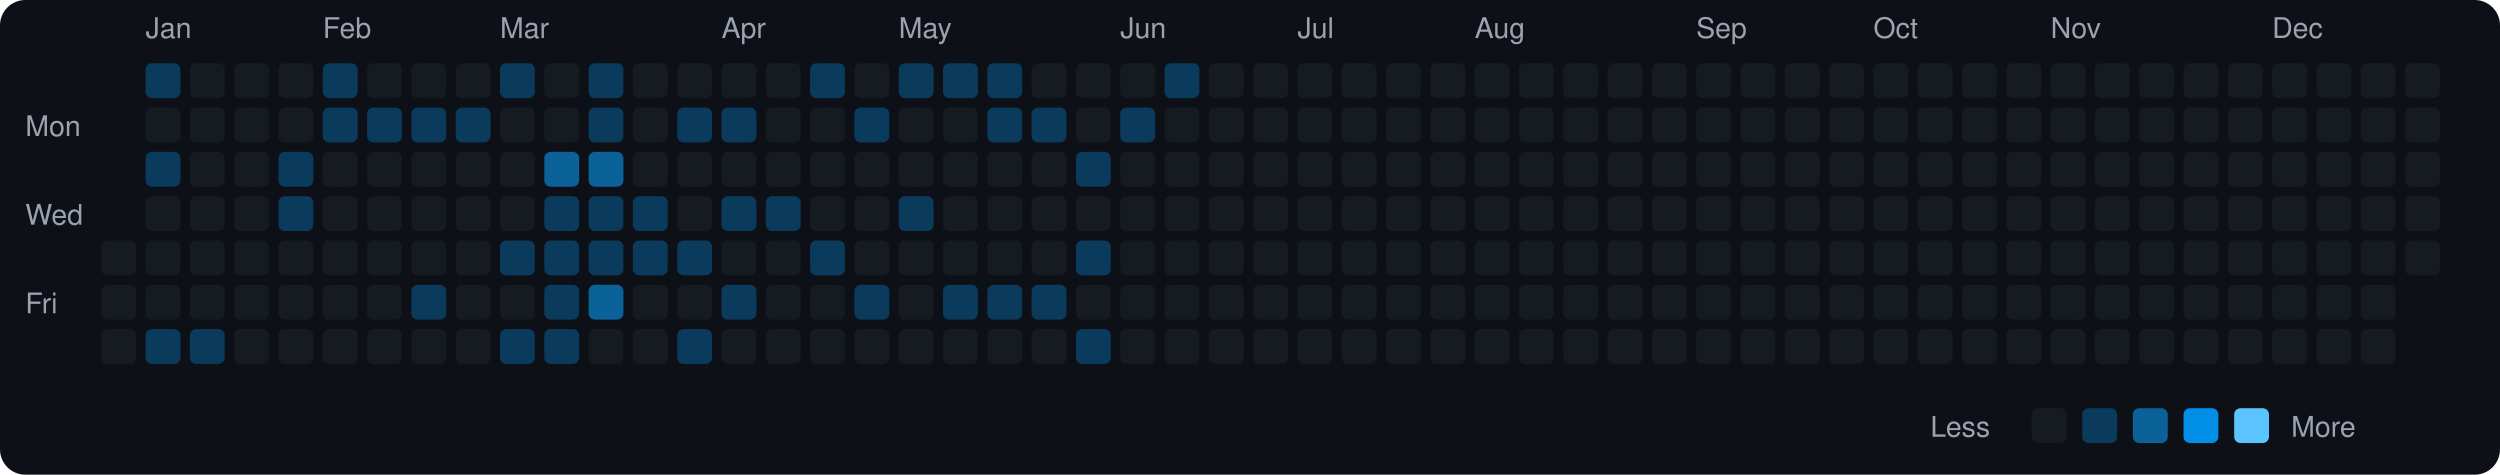
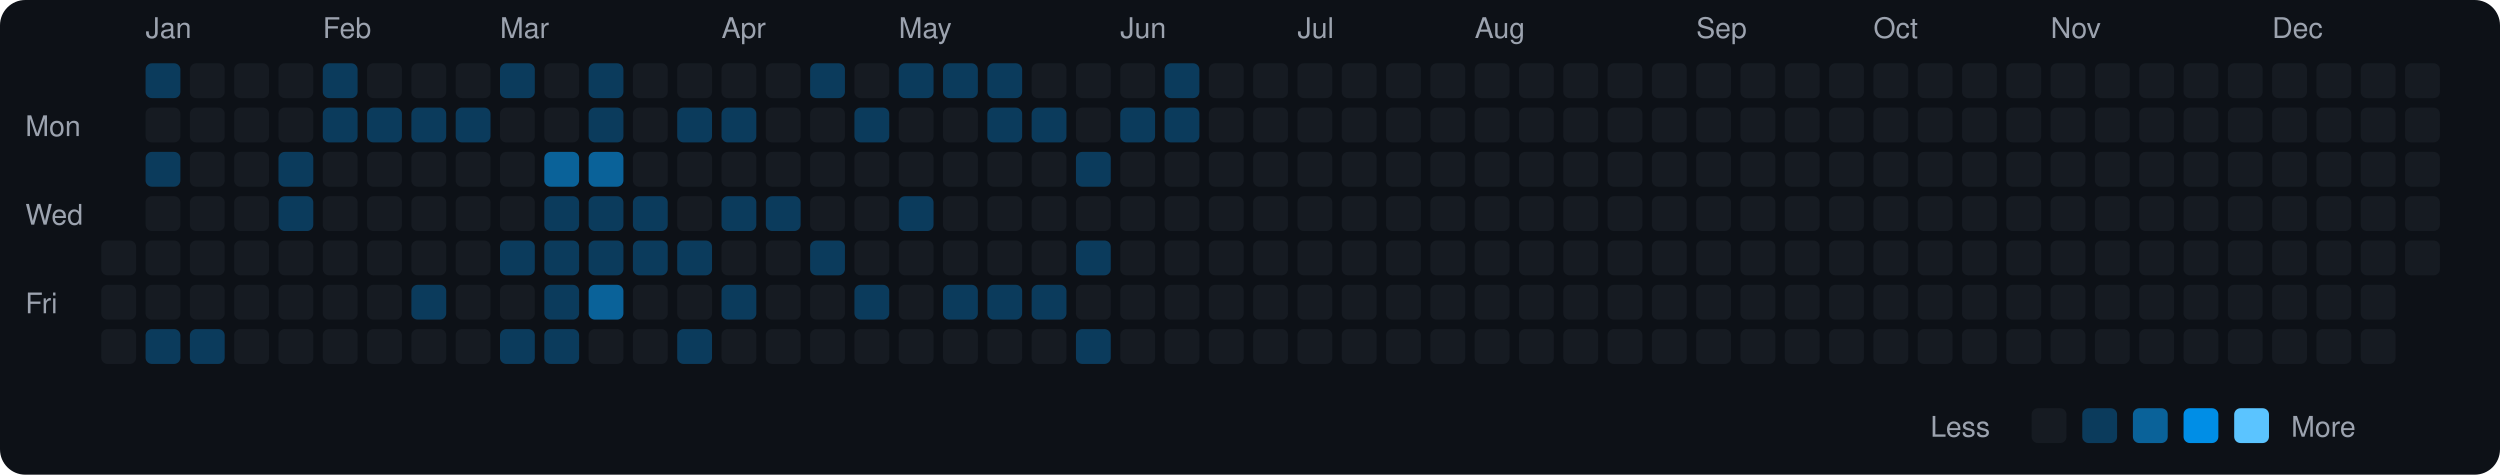
<svg xmlns="http://www.w3.org/2000/svg" viewBox="0 0 790 150" width="790" height="150">
  <rect width="790" height="150" fill="#0d1117" rx="8" ry="8" />
  <text x="8" y="43" fill="#9ca3af" font-size="9" font-family="-apple-system, BlinkMacSystemFont, 'Segoe UI', Helvetica, Arial, sans-serif">Mon</text>
  <text x="8" y="71" fill="#9ca3af" font-size="9" font-family="-apple-system, BlinkMacSystemFont, 'Segoe UI', Helvetica, Arial, sans-serif">Wed</text>
  <text x="8" y="99" fill="#9ca3af" font-size="9" font-family="-apple-system, BlinkMacSystemFont, 'Segoe UI', Helvetica, Arial, sans-serif">Fri</text>
  <rect x="32" y="76" width="11" height="11" rx="2" ry="2" fill="#161b22">
    </rect>
  <rect x="32" y="90" width="11" height="11" rx="2" ry="2" fill="#161b22">
    </rect>
  <rect x="32" y="104" width="11" height="11" rx="2" ry="2" fill="#161b22">
    </rect>
  <text x="46" y="12" fill="#9ca3af" font-size="9" font-family="-apple-system, BlinkMacSystemFont, 'Segoe UI', Helvetica, Arial, sans-serif">Jan</text>
  <rect x="46" y="20" width="11" height="11" rx="2" ry="2" fill="#0b3b5c">
    </rect>
  <rect x="46" y="34" width="11" height="11" rx="2" ry="2" fill="#161b22">
    </rect>
  <rect x="46" y="48" width="11" height="11" rx="2" ry="2" fill="#0b3b5c">
    </rect>
  <rect x="46" y="62" width="11" height="11" rx="2" ry="2" fill="#161b22">
    </rect>
  <rect x="46" y="76" width="11" height="11" rx="2" ry="2" fill="#161b22">
    </rect>
  <rect x="46" y="90" width="11" height="11" rx="2" ry="2" fill="#161b22">
    </rect>
  <rect x="46" y="104" width="11" height="11" rx="2" ry="2" fill="#0b3b5c">
    </rect>
  <rect x="60" y="20" width="11" height="11" rx="2" ry="2" fill="#161b22">
    </rect>
  <rect x="60" y="34" width="11" height="11" rx="2" ry="2" fill="#161b22">
    </rect>
  <rect x="60" y="48" width="11" height="11" rx="2" ry="2" fill="#161b22">
    </rect>
  <rect x="60" y="62" width="11" height="11" rx="2" ry="2" fill="#161b22">
    </rect>
  <rect x="60" y="76" width="11" height="11" rx="2" ry="2" fill="#161b22">
    </rect>
  <rect x="60" y="90" width="11" height="11" rx="2" ry="2" fill="#161b22">
    </rect>
  <rect x="60" y="104" width="11" height="11" rx="2" ry="2" fill="#0b3b5c">
    </rect>
  <rect x="74" y="20" width="11" height="11" rx="2" ry="2" fill="#161b22">
    </rect>
  <rect x="74" y="34" width="11" height="11" rx="2" ry="2" fill="#161b22">
    </rect>
  <rect x="74" y="48" width="11" height="11" rx="2" ry="2" fill="#161b22">
    </rect>
  <rect x="74" y="62" width="11" height="11" rx="2" ry="2" fill="#161b22">
    </rect>
  <rect x="74" y="76" width="11" height="11" rx="2" ry="2" fill="#161b22">
    </rect>
  <rect x="74" y="90" width="11" height="11" rx="2" ry="2" fill="#161b22">
    </rect>
  <rect x="74" y="104" width="11" height="11" rx="2" ry="2" fill="#161b22">
    </rect>
  <rect x="88" y="20" width="11" height="11" rx="2" ry="2" fill="#161b22">
    </rect>
  <rect x="88" y="34" width="11" height="11" rx="2" ry="2" fill="#161b22">
    </rect>
  <rect x="88" y="48" width="11" height="11" rx="2" ry="2" fill="#0b3b5c">
    </rect>
  <rect x="88" y="62" width="11" height="11" rx="2" ry="2" fill="#0b3b5c">
    </rect>
  <rect x="88" y="76" width="11" height="11" rx="2" ry="2" fill="#161b22">
    </rect>
  <rect x="88" y="90" width="11" height="11" rx="2" ry="2" fill="#161b22">
    </rect>
  <rect x="88" y="104" width="11" height="11" rx="2" ry="2" fill="#161b22">
    </rect>
  <text x="102" y="12" fill="#9ca3af" font-size="9" font-family="-apple-system, BlinkMacSystemFont, 'Segoe UI', Helvetica, Arial, sans-serif">Feb</text>
  <rect x="102" y="20" width="11" height="11" rx="2" ry="2" fill="#0b3b5c">
    </rect>
  <rect x="102" y="34" width="11" height="11" rx="2" ry="2" fill="#0b3b5c">
    </rect>
  <rect x="102" y="48" width="11" height="11" rx="2" ry="2" fill="#161b22">
    </rect>
  <rect x="102" y="62" width="11" height="11" rx="2" ry="2" fill="#161b22">
    </rect>
  <rect x="102" y="76" width="11" height="11" rx="2" ry="2" fill="#161b22">
    </rect>
  <rect x="102" y="90" width="11" height="11" rx="2" ry="2" fill="#161b22">
    </rect>
  <rect x="102" y="104" width="11" height="11" rx="2" ry="2" fill="#161b22">
    </rect>
  <rect x="116" y="20" width="11" height="11" rx="2" ry="2" fill="#161b22">
    </rect>
  <rect x="116" y="34" width="11" height="11" rx="2" ry="2" fill="#0b3b5c">
    </rect>
  <rect x="116" y="48" width="11" height="11" rx="2" ry="2" fill="#161b22">
    </rect>
  <rect x="116" y="62" width="11" height="11" rx="2" ry="2" fill="#161b22">
    </rect>
  <rect x="116" y="76" width="11" height="11" rx="2" ry="2" fill="#161b22">
    </rect>
  <rect x="116" y="90" width="11" height="11" rx="2" ry="2" fill="#161b22">
    </rect>
  <rect x="116" y="104" width="11" height="11" rx="2" ry="2" fill="#161b22">
    </rect>
  <rect x="130" y="20" width="11" height="11" rx="2" ry="2" fill="#161b22">
    </rect>
  <rect x="130" y="34" width="11" height="11" rx="2" ry="2" fill="#0b3b5c">
    </rect>
  <rect x="130" y="48" width="11" height="11" rx="2" ry="2" fill="#161b22">
    </rect>
  <rect x="130" y="62" width="11" height="11" rx="2" ry="2" fill="#161b22">
    </rect>
  <rect x="130" y="76" width="11" height="11" rx="2" ry="2" fill="#161b22">
    </rect>
  <rect x="130" y="90" width="11" height="11" rx="2" ry="2" fill="#0b3b5c">
    </rect>
  <rect x="130" y="104" width="11" height="11" rx="2" ry="2" fill="#161b22">
    </rect>
  <rect x="144" y="20" width="11" height="11" rx="2" ry="2" fill="#161b22">
    </rect>
  <rect x="144" y="34" width="11" height="11" rx="2" ry="2" fill="#0b3b5c">
    </rect>
  <rect x="144" y="48" width="11" height="11" rx="2" ry="2" fill="#161b22">
    </rect>
  <rect x="144" y="62" width="11" height="11" rx="2" ry="2" fill="#161b22">
    </rect>
  <rect x="144" y="76" width="11" height="11" rx="2" ry="2" fill="#161b22">
    </rect>
  <rect x="144" y="90" width="11" height="11" rx="2" ry="2" fill="#161b22">
    </rect>
  <rect x="144" y="104" width="11" height="11" rx="2" ry="2" fill="#161b22">
    </rect>
  <text x="158" y="12" fill="#9ca3af" font-size="9" font-family="-apple-system, BlinkMacSystemFont, 'Segoe UI', Helvetica, Arial, sans-serif">Mar</text>
  <rect x="158" y="20" width="11" height="11" rx="2" ry="2" fill="#0b3b5c">
    </rect>
  <rect x="158" y="34" width="11" height="11" rx="2" ry="2" fill="#161b22">
    </rect>
  <rect x="158" y="48" width="11" height="11" rx="2" ry="2" fill="#161b22">
    </rect>
  <rect x="158" y="62" width="11" height="11" rx="2" ry="2" fill="#161b22">
    </rect>
  <rect x="158" y="76" width="11" height="11" rx="2" ry="2" fill="#0b3b5c">
    </rect>
  <rect x="158" y="90" width="11" height="11" rx="2" ry="2" fill="#161b22">
    </rect>
  <rect x="158" y="104" width="11" height="11" rx="2" ry="2" fill="#0b3b5c">
    </rect>
  <rect x="172" y="20" width="11" height="11" rx="2" ry="2" fill="#161b22">
    </rect>
  <rect x="172" y="34" width="11" height="11" rx="2" ry="2" fill="#161b22">
    </rect>
  <rect x="172" y="48" width="11" height="11" rx="2" ry="2" fill="#0a6299">
    </rect>
  <rect x="172" y="62" width="11" height="11" rx="2" ry="2" fill="#0b3b5c">
    </rect>
  <rect x="172" y="76" width="11" height="11" rx="2" ry="2" fill="#0b3b5c">
    </rect>
  <rect x="172" y="90" width="11" height="11" rx="2" ry="2" fill="#0b3b5c">
    </rect>
  <rect x="172" y="104" width="11" height="11" rx="2" ry="2" fill="#0b3b5c">
    </rect>
  <rect x="186" y="20" width="11" height="11" rx="2" ry="2" fill="#0b3b5c">
    </rect>
  <rect x="186" y="34" width="11" height="11" rx="2" ry="2" fill="#0b3b5c">
    </rect>
  <rect x="186" y="48" width="11" height="11" rx="2" ry="2" fill="#0a6299">
    </rect>
  <rect x="186" y="62" width="11" height="11" rx="2" ry="2" fill="#0b3b5c">
    </rect>
  <rect x="186" y="76" width="11" height="11" rx="2" ry="2" fill="#0b3b5c">
    </rect>
  <rect x="186" y="90" width="11" height="11" rx="2" ry="2" fill="#0a6299">
    </rect>
  <rect x="186" y="104" width="11" height="11" rx="2" ry="2" fill="#161b22">
    </rect>
  <rect x="200" y="20" width="11" height="11" rx="2" ry="2" fill="#161b22">
    </rect>
  <rect x="200" y="34" width="11" height="11" rx="2" ry="2" fill="#161b22">
    </rect>
  <rect x="200" y="48" width="11" height="11" rx="2" ry="2" fill="#161b22">
    </rect>
  <rect x="200" y="62" width="11" height="11" rx="2" ry="2" fill="#0b3b5c">
    </rect>
  <rect x="200" y="76" width="11" height="11" rx="2" ry="2" fill="#0b3b5c">
    </rect>
  <rect x="200" y="90" width="11" height="11" rx="2" ry="2" fill="#161b22">
    </rect>
  <rect x="200" y="104" width="11" height="11" rx="2" ry="2" fill="#161b22">
    </rect>
  <rect x="214" y="20" width="11" height="11" rx="2" ry="2" fill="#161b22">
    </rect>
  <rect x="214" y="34" width="11" height="11" rx="2" ry="2" fill="#0b3b5c">
    </rect>
  <rect x="214" y="48" width="11" height="11" rx="2" ry="2" fill="#161b22">
    </rect>
  <rect x="214" y="62" width="11" height="11" rx="2" ry="2" fill="#161b22">
    </rect>
  <rect x="214" y="76" width="11" height="11" rx="2" ry="2" fill="#0b3b5c">
    </rect>
  <rect x="214" y="90" width="11" height="11" rx="2" ry="2" fill="#161b22">
    </rect>
  <rect x="214" y="104" width="11" height="11" rx="2" ry="2" fill="#0b3b5c">
    </rect>
  <text x="228" y="12" fill="#9ca3af" font-size="9" font-family="-apple-system, BlinkMacSystemFont, 'Segoe UI', Helvetica, Arial, sans-serif">Apr</text>
  <rect x="228" y="20" width="11" height="11" rx="2" ry="2" fill="#161b22">
    </rect>
  <rect x="228" y="34" width="11" height="11" rx="2" ry="2" fill="#0b3b5c">
    </rect>
  <rect x="228" y="48" width="11" height="11" rx="2" ry="2" fill="#161b22">
    </rect>
  <rect x="228" y="62" width="11" height="11" rx="2" ry="2" fill="#0b3b5c">
    </rect>
  <rect x="228" y="76" width="11" height="11" rx="2" ry="2" fill="#161b22">
    </rect>
  <rect x="228" y="90" width="11" height="11" rx="2" ry="2" fill="#0b3b5c">
    </rect>
  <rect x="228" y="104" width="11" height="11" rx="2" ry="2" fill="#161b22">
    </rect>
  <rect x="242" y="20" width="11" height="11" rx="2" ry="2" fill="#161b22">
    </rect>
  <rect x="242" y="34" width="11" height="11" rx="2" ry="2" fill="#161b22">
    </rect>
  <rect x="242" y="48" width="11" height="11" rx="2" ry="2" fill="#161b22">
    </rect>
  <rect x="242" y="62" width="11" height="11" rx="2" ry="2" fill="#0b3b5c">
    </rect>
  <rect x="242" y="76" width="11" height="11" rx="2" ry="2" fill="#161b22">
    </rect>
  <rect x="242" y="90" width="11" height="11" rx="2" ry="2" fill="#161b22">
    </rect>
  <rect x="242" y="104" width="11" height="11" rx="2" ry="2" fill="#161b22">
    </rect>
  <rect x="256" y="20" width="11" height="11" rx="2" ry="2" fill="#0b3b5c">
    </rect>
  <rect x="256" y="34" width="11" height="11" rx="2" ry="2" fill="#161b22">
    </rect>
  <rect x="256" y="48" width="11" height="11" rx="2" ry="2" fill="#161b22">
    </rect>
  <rect x="256" y="62" width="11" height="11" rx="2" ry="2" fill="#161b22">
    </rect>
  <rect x="256" y="76" width="11" height="11" rx="2" ry="2" fill="#0b3b5c">
    </rect>
  <rect x="256" y="90" width="11" height="11" rx="2" ry="2" fill="#161b22">
    </rect>
  <rect x="256" y="104" width="11" height="11" rx="2" ry="2" fill="#161b22">
    </rect>
  <rect x="270" y="20" width="11" height="11" rx="2" ry="2" fill="#161b22">
    </rect>
  <rect x="270" y="34" width="11" height="11" rx="2" ry="2" fill="#0b3b5c">
    </rect>
  <rect x="270" y="48" width="11" height="11" rx="2" ry="2" fill="#161b22">
    </rect>
  <rect x="270" y="62" width="11" height="11" rx="2" ry="2" fill="#161b22">
    </rect>
  <rect x="270" y="76" width="11" height="11" rx="2" ry="2" fill="#161b22">
    </rect>
  <rect x="270" y="90" width="11" height="11" rx="2" ry="2" fill="#0b3b5c">
    </rect>
  <rect x="270" y="104" width="11" height="11" rx="2" ry="2" fill="#161b22">
    </rect>
  <text x="284" y="12" fill="#9ca3af" font-size="9" font-family="-apple-system, BlinkMacSystemFont, 'Segoe UI', Helvetica, Arial, sans-serif">May</text>
  <rect x="284" y="20" width="11" height="11" rx="2" ry="2" fill="#0b3b5c">
    </rect>
  <rect x="284" y="34" width="11" height="11" rx="2" ry="2" fill="#161b22">
    </rect>
  <rect x="284" y="48" width="11" height="11" rx="2" ry="2" fill="#161b22">
    </rect>
  <rect x="284" y="62" width="11" height="11" rx="2" ry="2" fill="#0b3b5c">
    </rect>
  <rect x="284" y="76" width="11" height="11" rx="2" ry="2" fill="#161b22">
    </rect>
  <rect x="284" y="90" width="11" height="11" rx="2" ry="2" fill="#161b22">
    </rect>
  <rect x="284" y="104" width="11" height="11" rx="2" ry="2" fill="#161b22">
    </rect>
  <rect x="298" y="20" width="11" height="11" rx="2" ry="2" fill="#0b3b5c">
    </rect>
  <rect x="298" y="34" width="11" height="11" rx="2" ry="2" fill="#161b22">
    </rect>
  <rect x="298" y="48" width="11" height="11" rx="2" ry="2" fill="#161b22">
    </rect>
  <rect x="298" y="62" width="11" height="11" rx="2" ry="2" fill="#161b22">
    </rect>
  <rect x="298" y="76" width="11" height="11" rx="2" ry="2" fill="#161b22">
    </rect>
  <rect x="298" y="90" width="11" height="11" rx="2" ry="2" fill="#0b3b5c">
    </rect>
  <rect x="298" y="104" width="11" height="11" rx="2" ry="2" fill="#161b22">
    </rect>
  <rect x="312" y="20" width="11" height="11" rx="2" ry="2" fill="#0b3b5c">
    </rect>
  <rect x="312" y="34" width="11" height="11" rx="2" ry="2" fill="#0b3b5c">
    </rect>
  <rect x="312" y="48" width="11" height="11" rx="2" ry="2" fill="#161b22">
    </rect>
  <rect x="312" y="62" width="11" height="11" rx="2" ry="2" fill="#161b22">
    </rect>
  <rect x="312" y="76" width="11" height="11" rx="2" ry="2" fill="#161b22">
    </rect>
  <rect x="312" y="90" width="11" height="11" rx="2" ry="2" fill="#0b3b5c">
    </rect>
  <rect x="312" y="104" width="11" height="11" rx="2" ry="2" fill="#161b22">
    </rect>
  <rect x="326" y="20" width="11" height="11" rx="2" ry="2" fill="#161b22">
    </rect>
  <rect x="326" y="34" width="11" height="11" rx="2" ry="2" fill="#0b3b5c">
    </rect>
  <rect x="326" y="48" width="11" height="11" rx="2" ry="2" fill="#161b22">
    </rect>
  <rect x="326" y="62" width="11" height="11" rx="2" ry="2" fill="#161b22">
    </rect>
  <rect x="326" y="76" width="11" height="11" rx="2" ry="2" fill="#161b22">
    </rect>
  <rect x="326" y="90" width="11" height="11" rx="2" ry="2" fill="#0b3b5c">
    </rect>
  <rect x="326" y="104" width="11" height="11" rx="2" ry="2" fill="#161b22">
    </rect>
  <rect x="340" y="20" width="11" height="11" rx="2" ry="2" fill="#161b22">
    </rect>
  <rect x="340" y="34" width="11" height="11" rx="2" ry="2" fill="#161b22">
    </rect>
  <rect x="340" y="48" width="11" height="11" rx="2" ry="2" fill="#0b3b5c">
    </rect>
  <rect x="340" y="62" width="11" height="11" rx="2" ry="2" fill="#161b22">
    </rect>
  <rect x="340" y="76" width="11" height="11" rx="2" ry="2" fill="#0b3b5c">
    </rect>
  <rect x="340" y="90" width="11" height="11" rx="2" ry="2" fill="#161b22">
    </rect>
  <rect x="340" y="104" width="11" height="11" rx="2" ry="2" fill="#0b3b5c">
    </rect>
  <text x="354" y="12" fill="#9ca3af" font-size="9" font-family="-apple-system, BlinkMacSystemFont, 'Segoe UI', Helvetica, Arial, sans-serif">Jun</text>
  <rect x="354" y="20" width="11" height="11" rx="2" ry="2" fill="#161b22">
    </rect>
  <rect x="354" y="34" width="11" height="11" rx="2" ry="2" fill="#0b3b5c">
    </rect>
  <rect x="354" y="48" width="11" height="11" rx="2" ry="2" fill="#161b22">
    </rect>
  <rect x="354" y="62" width="11" height="11" rx="2" ry="2" fill="#161b22">
    </rect>
  <rect x="354" y="76" width="11" height="11" rx="2" ry="2" fill="#161b22">
    </rect>
  <rect x="354" y="90" width="11" height="11" rx="2" ry="2" fill="#161b22">
    </rect>
  <rect x="354" y="104" width="11" height="11" rx="2" ry="2" fill="#161b22">
    </rect>
  <rect x="368" y="20" width="11" height="11" rx="2" ry="2" fill="#0b3b5c">
    </rect>
-   <rect x="368" y="34" width="11" height="11" rx="2" ry="2" fill="#161b22">
+   <rect x="368" y="34" width="11" height="11" rx="2" ry="2" fill="#0b3b5c">
    </rect>
  <rect x="368" y="48" width="11" height="11" rx="2" ry="2" fill="#161b22">
    </rect>
  <rect x="368" y="62" width="11" height="11" rx="2" ry="2" fill="#161b22">
    </rect>
  <rect x="368" y="76" width="11" height="11" rx="2" ry="2" fill="#161b22">
    </rect>
  <rect x="368" y="90" width="11" height="11" rx="2" ry="2" fill="#161b22">
    </rect>
  <rect x="368" y="104" width="11" height="11" rx="2" ry="2" fill="#161b22">
    </rect>
  <rect x="382" y="20" width="11" height="11" rx="2" ry="2" fill="#161b22">
    </rect>
  <rect x="382" y="34" width="11" height="11" rx="2" ry="2" fill="#161b22">
    </rect>
  <rect x="382" y="48" width="11" height="11" rx="2" ry="2" fill="#161b22">
    </rect>
  <rect x="382" y="62" width="11" height="11" rx="2" ry="2" fill="#161b22">
    </rect>
  <rect x="382" y="76" width="11" height="11" rx="2" ry="2" fill="#161b22">
    </rect>
  <rect x="382" y="90" width="11" height="11" rx="2" ry="2" fill="#161b22">
    </rect>
  <rect x="382" y="104" width="11" height="11" rx="2" ry="2" fill="#161b22">
    </rect>
  <rect x="396" y="20" width="11" height="11" rx="2" ry="2" fill="#161b22">
    </rect>
  <rect x="396" y="34" width="11" height="11" rx="2" ry="2" fill="#161b22">
    </rect>
  <rect x="396" y="48" width="11" height="11" rx="2" ry="2" fill="#161b22">
    </rect>
  <rect x="396" y="62" width="11" height="11" rx="2" ry="2" fill="#161b22">
    </rect>
  <rect x="396" y="76" width="11" height="11" rx="2" ry="2" fill="#161b22">
    </rect>
  <rect x="396" y="90" width="11" height="11" rx="2" ry="2" fill="#161b22">
    </rect>
  <rect x="396" y="104" width="11" height="11" rx="2" ry="2" fill="#161b22">
    </rect>
  <text x="410" y="12" fill="#9ca3af" font-size="9" font-family="-apple-system, BlinkMacSystemFont, 'Segoe UI', Helvetica, Arial, sans-serif">Jul</text>
  <rect x="410" y="20" width="11" height="11" rx="2" ry="2" fill="#161b22">
    </rect>
  <rect x="410" y="34" width="11" height="11" rx="2" ry="2" fill="#161b22">
    </rect>
  <rect x="410" y="48" width="11" height="11" rx="2" ry="2" fill="#161b22">
    </rect>
  <rect x="410" y="62" width="11" height="11" rx="2" ry="2" fill="#161b22">
    </rect>
  <rect x="410" y="76" width="11" height="11" rx="2" ry="2" fill="#161b22">
    </rect>
  <rect x="410" y="90" width="11" height="11" rx="2" ry="2" fill="#161b22">
    </rect>
  <rect x="410" y="104" width="11" height="11" rx="2" ry="2" fill="#161b22">
    </rect>
  <rect x="424" y="20" width="11" height="11" rx="2" ry="2" fill="#161b22">
    </rect>
  <rect x="424" y="34" width="11" height="11" rx="2" ry="2" fill="#161b22">
    </rect>
  <rect x="424" y="48" width="11" height="11" rx="2" ry="2" fill="#161b22">
    </rect>
  <rect x="424" y="62" width="11" height="11" rx="2" ry="2" fill="#161b22">
    </rect>
  <rect x="424" y="76" width="11" height="11" rx="2" ry="2" fill="#161b22">
    </rect>
  <rect x="424" y="90" width="11" height="11" rx="2" ry="2" fill="#161b22">
    </rect>
  <rect x="424" y="104" width="11" height="11" rx="2" ry="2" fill="#161b22">
    </rect>
  <rect x="438" y="20" width="11" height="11" rx="2" ry="2" fill="#161b22">
    </rect>
  <rect x="438" y="34" width="11" height="11" rx="2" ry="2" fill="#161b22">
    </rect>
  <rect x="438" y="48" width="11" height="11" rx="2" ry="2" fill="#161b22">
    </rect>
  <rect x="438" y="62" width="11" height="11" rx="2" ry="2" fill="#161b22">
    </rect>
  <rect x="438" y="76" width="11" height="11" rx="2" ry="2" fill="#161b22">
    </rect>
  <rect x="438" y="90" width="11" height="11" rx="2" ry="2" fill="#161b22">
    </rect>
  <rect x="438" y="104" width="11" height="11" rx="2" ry="2" fill="#161b22">
    </rect>
  <rect x="452" y="20" width="11" height="11" rx="2" ry="2" fill="#161b22">
    </rect>
  <rect x="452" y="34" width="11" height="11" rx="2" ry="2" fill="#161b22">
    </rect>
  <rect x="452" y="48" width="11" height="11" rx="2" ry="2" fill="#161b22">
    </rect>
  <rect x="452" y="62" width="11" height="11" rx="2" ry="2" fill="#161b22">
    </rect>
  <rect x="452" y="76" width="11" height="11" rx="2" ry="2" fill="#161b22">
    </rect>
  <rect x="452" y="90" width="11" height="11" rx="2" ry="2" fill="#161b22">
    </rect>
  <rect x="452" y="104" width="11" height="11" rx="2" ry="2" fill="#161b22">
    </rect>
  <text x="466" y="12" fill="#9ca3af" font-size="9" font-family="-apple-system, BlinkMacSystemFont, 'Segoe UI', Helvetica, Arial, sans-serif">Aug</text>
  <rect x="466" y="20" width="11" height="11" rx="2" ry="2" fill="#161b22">
    </rect>
  <rect x="466" y="34" width="11" height="11" rx="2" ry="2" fill="#161b22">
    </rect>
  <rect x="466" y="48" width="11" height="11" rx="2" ry="2" fill="#161b22">
    </rect>
  <rect x="466" y="62" width="11" height="11" rx="2" ry="2" fill="#161b22">
    </rect>
  <rect x="466" y="76" width="11" height="11" rx="2" ry="2" fill="#161b22">
    </rect>
  <rect x="466" y="90" width="11" height="11" rx="2" ry="2" fill="#161b22">
    </rect>
  <rect x="466" y="104" width="11" height="11" rx="2" ry="2" fill="#161b22">
    </rect>
  <rect x="480" y="20" width="11" height="11" rx="2" ry="2" fill="#161b22">
    </rect>
  <rect x="480" y="34" width="11" height="11" rx="2" ry="2" fill="#161b22">
    </rect>
  <rect x="480" y="48" width="11" height="11" rx="2" ry="2" fill="#161b22">
    </rect>
  <rect x="480" y="62" width="11" height="11" rx="2" ry="2" fill="#161b22">
    </rect>
  <rect x="480" y="76" width="11" height="11" rx="2" ry="2" fill="#161b22">
    </rect>
  <rect x="480" y="90" width="11" height="11" rx="2" ry="2" fill="#161b22">
    </rect>
  <rect x="480" y="104" width="11" height="11" rx="2" ry="2" fill="#161b22">
    </rect>
  <rect x="494" y="20" width="11" height="11" rx="2" ry="2" fill="#161b22">
    </rect>
  <rect x="494" y="34" width="11" height="11" rx="2" ry="2" fill="#161b22">
    </rect>
  <rect x="494" y="48" width="11" height="11" rx="2" ry="2" fill="#161b22">
    </rect>
  <rect x="494" y="62" width="11" height="11" rx="2" ry="2" fill="#161b22">
    </rect>
  <rect x="494" y="76" width="11" height="11" rx="2" ry="2" fill="#161b22">
    </rect>
  <rect x="494" y="90" width="11" height="11" rx="2" ry="2" fill="#161b22">
    </rect>
  <rect x="494" y="104" width="11" height="11" rx="2" ry="2" fill="#161b22">
    </rect>
  <rect x="508" y="20" width="11" height="11" rx="2" ry="2" fill="#161b22">
    </rect>
  <rect x="508" y="34" width="11" height="11" rx="2" ry="2" fill="#161b22">
    </rect>
  <rect x="508" y="48" width="11" height="11" rx="2" ry="2" fill="#161b22">
    </rect>
  <rect x="508" y="62" width="11" height="11" rx="2" ry="2" fill="#161b22">
    </rect>
  <rect x="508" y="76" width="11" height="11" rx="2" ry="2" fill="#161b22">
    </rect>
  <rect x="508" y="90" width="11" height="11" rx="2" ry="2" fill="#161b22">
    </rect>
  <rect x="508" y="104" width="11" height="11" rx="2" ry="2" fill="#161b22">
    </rect>
  <rect x="522" y="20" width="11" height="11" rx="2" ry="2" fill="#161b22">
    </rect>
  <rect x="522" y="34" width="11" height="11" rx="2" ry="2" fill="#161b22">
    </rect>
  <rect x="522" y="48" width="11" height="11" rx="2" ry="2" fill="#161b22">
    </rect>
  <rect x="522" y="62" width="11" height="11" rx="2" ry="2" fill="#161b22">
    </rect>
  <rect x="522" y="76" width="11" height="11" rx="2" ry="2" fill="#161b22">
    </rect>
  <rect x="522" y="90" width="11" height="11" rx="2" ry="2" fill="#161b22">
    </rect>
  <rect x="522" y="104" width="11" height="11" rx="2" ry="2" fill="#161b22">
    </rect>
  <text x="536" y="12" fill="#9ca3af" font-size="9" font-family="-apple-system, BlinkMacSystemFont, 'Segoe UI', Helvetica, Arial, sans-serif">Sep</text>
  <rect x="536" y="20" width="11" height="11" rx="2" ry="2" fill="#161b22">
    </rect>
  <rect x="536" y="34" width="11" height="11" rx="2" ry="2" fill="#161b22">
    </rect>
  <rect x="536" y="48" width="11" height="11" rx="2" ry="2" fill="#161b22">
    </rect>
  <rect x="536" y="62" width="11" height="11" rx="2" ry="2" fill="#161b22">
    </rect>
  <rect x="536" y="76" width="11" height="11" rx="2" ry="2" fill="#161b22">
    </rect>
  <rect x="536" y="90" width="11" height="11" rx="2" ry="2" fill="#161b22">
    </rect>
  <rect x="536" y="104" width="11" height="11" rx="2" ry="2" fill="#161b22">
    </rect>
  <rect x="550" y="20" width="11" height="11" rx="2" ry="2" fill="#161b22">
    </rect>
  <rect x="550" y="34" width="11" height="11" rx="2" ry="2" fill="#161b22">
    </rect>
  <rect x="550" y="48" width="11" height="11" rx="2" ry="2" fill="#161b22">
    </rect>
  <rect x="550" y="62" width="11" height="11" rx="2" ry="2" fill="#161b22">
    </rect>
  <rect x="550" y="76" width="11" height="11" rx="2" ry="2" fill="#161b22">
    </rect>
  <rect x="550" y="90" width="11" height="11" rx="2" ry="2" fill="#161b22">
    </rect>
  <rect x="550" y="104" width="11" height="11" rx="2" ry="2" fill="#161b22">
    </rect>
  <rect x="564" y="20" width="11" height="11" rx="2" ry="2" fill="#161b22">
    </rect>
  <rect x="564" y="34" width="11" height="11" rx="2" ry="2" fill="#161b22">
    </rect>
  <rect x="564" y="48" width="11" height="11" rx="2" ry="2" fill="#161b22">
    </rect>
  <rect x="564" y="62" width="11" height="11" rx="2" ry="2" fill="#161b22">
    </rect>
  <rect x="564" y="76" width="11" height="11" rx="2" ry="2" fill="#161b22">
    </rect>
  <rect x="564" y="90" width="11" height="11" rx="2" ry="2" fill="#161b22">
    </rect>
  <rect x="564" y="104" width="11" height="11" rx="2" ry="2" fill="#161b22">
    </rect>
  <rect x="578" y="20" width="11" height="11" rx="2" ry="2" fill="#161b22">
    </rect>
  <rect x="578" y="34" width="11" height="11" rx="2" ry="2" fill="#161b22">
    </rect>
  <rect x="578" y="48" width="11" height="11" rx="2" ry="2" fill="#161b22">
    </rect>
  <rect x="578" y="62" width="11" height="11" rx="2" ry="2" fill="#161b22">
    </rect>
  <rect x="578" y="76" width="11" height="11" rx="2" ry="2" fill="#161b22">
    </rect>
  <rect x="578" y="90" width="11" height="11" rx="2" ry="2" fill="#161b22">
    </rect>
  <rect x="578" y="104" width="11" height="11" rx="2" ry="2" fill="#161b22">
    </rect>
  <text x="592" y="12" fill="#9ca3af" font-size="9" font-family="-apple-system, BlinkMacSystemFont, 'Segoe UI', Helvetica, Arial, sans-serif">Oct</text>
  <rect x="592" y="20" width="11" height="11" rx="2" ry="2" fill="#161b22">
    </rect>
  <rect x="592" y="34" width="11" height="11" rx="2" ry="2" fill="#161b22">
    </rect>
  <rect x="592" y="48" width="11" height="11" rx="2" ry="2" fill="#161b22">
    </rect>
  <rect x="592" y="62" width="11" height="11" rx="2" ry="2" fill="#161b22">
    </rect>
  <rect x="592" y="76" width="11" height="11" rx="2" ry="2" fill="#161b22">
    </rect>
  <rect x="592" y="90" width="11" height="11" rx="2" ry="2" fill="#161b22">
    </rect>
  <rect x="592" y="104" width="11" height="11" rx="2" ry="2" fill="#161b22">
    </rect>
  <rect x="606" y="20" width="11" height="11" rx="2" ry="2" fill="#161b22">
    </rect>
  <rect x="606" y="34" width="11" height="11" rx="2" ry="2" fill="#161b22">
    </rect>
  <rect x="606" y="48" width="11" height="11" rx="2" ry="2" fill="#161b22">
    </rect>
  <rect x="606" y="62" width="11" height="11" rx="2" ry="2" fill="#161b22">
    </rect>
  <rect x="606" y="76" width="11" height="11" rx="2" ry="2" fill="#161b22">
    </rect>
  <rect x="606" y="90" width="11" height="11" rx="2" ry="2" fill="#161b22">
    </rect>
  <rect x="606" y="104" width="11" height="11" rx="2" ry="2" fill="#161b22">
    </rect>
  <rect x="620" y="20" width="11" height="11" rx="2" ry="2" fill="#161b22">
    </rect>
  <rect x="620" y="34" width="11" height="11" rx="2" ry="2" fill="#161b22">
    </rect>
  <rect x="620" y="48" width="11" height="11" rx="2" ry="2" fill="#161b22">
    </rect>
  <rect x="620" y="62" width="11" height="11" rx="2" ry="2" fill="#161b22">
    </rect>
  <rect x="620" y="76" width="11" height="11" rx="2" ry="2" fill="#161b22">
    </rect>
  <rect x="620" y="90" width="11" height="11" rx="2" ry="2" fill="#161b22">
    </rect>
  <rect x="620" y="104" width="11" height="11" rx="2" ry="2" fill="#161b22">
    </rect>
  <rect x="634" y="20" width="11" height="11" rx="2" ry="2" fill="#161b22">
    </rect>
  <rect x="634" y="34" width="11" height="11" rx="2" ry="2" fill="#161b22">
    </rect>
  <rect x="634" y="48" width="11" height="11" rx="2" ry="2" fill="#161b22">
    </rect>
  <rect x="634" y="62" width="11" height="11" rx="2" ry="2" fill="#161b22">
    </rect>
  <rect x="634" y="76" width="11" height="11" rx="2" ry="2" fill="#161b22">
    </rect>
  <rect x="634" y="90" width="11" height="11" rx="2" ry="2" fill="#161b22">
    </rect>
  <rect x="634" y="104" width="11" height="11" rx="2" ry="2" fill="#161b22">
    </rect>
  <text x="648" y="12" fill="#9ca3af" font-size="9" font-family="-apple-system, BlinkMacSystemFont, 'Segoe UI', Helvetica, Arial, sans-serif">Nov</text>
  <rect x="648" y="20" width="11" height="11" rx="2" ry="2" fill="#161b22">
    </rect>
  <rect x="648" y="34" width="11" height="11" rx="2" ry="2" fill="#161b22">
    </rect>
  <rect x="648" y="48" width="11" height="11" rx="2" ry="2" fill="#161b22">
    </rect>
  <rect x="648" y="62" width="11" height="11" rx="2" ry="2" fill="#161b22">
    </rect>
  <rect x="648" y="76" width="11" height="11" rx="2" ry="2" fill="#161b22">
    </rect>
  <rect x="648" y="90" width="11" height="11" rx="2" ry="2" fill="#161b22">
    </rect>
  <rect x="648" y="104" width="11" height="11" rx="2" ry="2" fill="#161b22">
    </rect>
  <rect x="662" y="20" width="11" height="11" rx="2" ry="2" fill="#161b22">
    </rect>
  <rect x="662" y="34" width="11" height="11" rx="2" ry="2" fill="#161b22">
    </rect>
  <rect x="662" y="48" width="11" height="11" rx="2" ry="2" fill="#161b22">
    </rect>
  <rect x="662" y="62" width="11" height="11" rx="2" ry="2" fill="#161b22">
    </rect>
  <rect x="662" y="76" width="11" height="11" rx="2" ry="2" fill="#161b22">
    </rect>
  <rect x="662" y="90" width="11" height="11" rx="2" ry="2" fill="#161b22">
    </rect>
  <rect x="662" y="104" width="11" height="11" rx="2" ry="2" fill="#161b22">
    </rect>
  <rect x="676" y="20" width="11" height="11" rx="2" ry="2" fill="#161b22">
    </rect>
  <rect x="676" y="34" width="11" height="11" rx="2" ry="2" fill="#161b22">
    </rect>
  <rect x="676" y="48" width="11" height="11" rx="2" ry="2" fill="#161b22">
    </rect>
  <rect x="676" y="62" width="11" height="11" rx="2" ry="2" fill="#161b22">
    </rect>
  <rect x="676" y="76" width="11" height="11" rx="2" ry="2" fill="#161b22">
    </rect>
  <rect x="676" y="90" width="11" height="11" rx="2" ry="2" fill="#161b22">
    </rect>
  <rect x="676" y="104" width="11" height="11" rx="2" ry="2" fill="#161b22">
    </rect>
  <rect x="690" y="20" width="11" height="11" rx="2" ry="2" fill="#161b22">
    </rect>
  <rect x="690" y="34" width="11" height="11" rx="2" ry="2" fill="#161b22">
    </rect>
  <rect x="690" y="48" width="11" height="11" rx="2" ry="2" fill="#161b22">
    </rect>
  <rect x="690" y="62" width="11" height="11" rx="2" ry="2" fill="#161b22">
    </rect>
  <rect x="690" y="76" width="11" height="11" rx="2" ry="2" fill="#161b22">
    </rect>
  <rect x="690" y="90" width="11" height="11" rx="2" ry="2" fill="#161b22">
    </rect>
  <rect x="690" y="104" width="11" height="11" rx="2" ry="2" fill="#161b22">
    </rect>
  <rect x="704" y="20" width="11" height="11" rx="2" ry="2" fill="#161b22">
    </rect>
  <rect x="704" y="34" width="11" height="11" rx="2" ry="2" fill="#161b22">
    </rect>
  <rect x="704" y="48" width="11" height="11" rx="2" ry="2" fill="#161b22">
    </rect>
  <rect x="704" y="62" width="11" height="11" rx="2" ry="2" fill="#161b22">
    </rect>
  <rect x="704" y="76" width="11" height="11" rx="2" ry="2" fill="#161b22">
    </rect>
  <rect x="704" y="90" width="11" height="11" rx="2" ry="2" fill="#161b22">
    </rect>
  <rect x="704" y="104" width="11" height="11" rx="2" ry="2" fill="#161b22">
    </rect>
  <text x="718" y="12" fill="#9ca3af" font-size="9" font-family="-apple-system, BlinkMacSystemFont, 'Segoe UI', Helvetica, Arial, sans-serif">Dec</text>
  <rect x="718" y="20" width="11" height="11" rx="2" ry="2" fill="#161b22">
    </rect>
  <rect x="718" y="34" width="11" height="11" rx="2" ry="2" fill="#161b22">
    </rect>
  <rect x="718" y="48" width="11" height="11" rx="2" ry="2" fill="#161b22">
    </rect>
  <rect x="718" y="62" width="11" height="11" rx="2" ry="2" fill="#161b22">
    </rect>
  <rect x="718" y="76" width="11" height="11" rx="2" ry="2" fill="#161b22">
    </rect>
  <rect x="718" y="90" width="11" height="11" rx="2" ry="2" fill="#161b22">
    </rect>
  <rect x="718" y="104" width="11" height="11" rx="2" ry="2" fill="#161b22">
    </rect>
  <rect x="732" y="20" width="11" height="11" rx="2" ry="2" fill="#161b22">
    </rect>
  <rect x="732" y="34" width="11" height="11" rx="2" ry="2" fill="#161b22">
    </rect>
  <rect x="732" y="48" width="11" height="11" rx="2" ry="2" fill="#161b22">
    </rect>
  <rect x="732" y="62" width="11" height="11" rx="2" ry="2" fill="#161b22">
    </rect>
  <rect x="732" y="76" width="11" height="11" rx="2" ry="2" fill="#161b22">
    </rect>
  <rect x="732" y="90" width="11" height="11" rx="2" ry="2" fill="#161b22">
    </rect>
  <rect x="732" y="104" width="11" height="11" rx="2" ry="2" fill="#161b22">
    </rect>
  <rect x="746" y="20" width="11" height="11" rx="2" ry="2" fill="#161b22">
    </rect>
  <rect x="746" y="34" width="11" height="11" rx="2" ry="2" fill="#161b22">
    </rect>
  <rect x="746" y="48" width="11" height="11" rx="2" ry="2" fill="#161b22">
    </rect>
  <rect x="746" y="62" width="11" height="11" rx="2" ry="2" fill="#161b22">
    </rect>
  <rect x="746" y="76" width="11" height="11" rx="2" ry="2" fill="#161b22">
    </rect>
  <rect x="746" y="90" width="11" height="11" rx="2" ry="2" fill="#161b22">
    </rect>
  <rect x="746" y="104" width="11" height="11" rx="2" ry="2" fill="#161b22">
    </rect>
  <rect x="760" y="20" width="11" height="11" rx="2" ry="2" fill="#161b22">
    </rect>
  <rect x="760" y="34" width="11" height="11" rx="2" ry="2" fill="#161b22">
    </rect>
  <rect x="760" y="48" width="11" height="11" rx="2" ry="2" fill="#161b22">
    </rect>
  <rect x="760" y="62" width="11" height="11" rx="2" ry="2" fill="#161b22">
    </rect>
  <rect x="760" y="76" width="11" height="11" rx="2" ry="2" fill="#161b22">
    </rect>
  <text x="610" y="138" fill="#9ca3af" font-size="9" font-family="-apple-system, BlinkMacSystemFont, 'Segoe UI', Helvetica, Arial, sans-serif">Less</text>
  <rect x="642" y="129" width="11" height="11" rx="2" ry="2" fill="#161b22" />
  <rect x="658" y="129" width="11" height="11" rx="2" ry="2" fill="#0b3b5c" />
  <rect x="674" y="129" width="11" height="11" rx="2" ry="2" fill="#0a6299" />
  <rect x="690" y="129" width="11" height="11" rx="2" ry="2" fill="#008ee6" />
  <rect x="706" y="129" width="11" height="11" rx="2" ry="2" fill="#5bc4ff" />
  <text x="724" y="138" fill="#9ca3af" font-size="9" font-family="-apple-system, BlinkMacSystemFont, 'Segoe UI', Helvetica, Arial, sans-serif">More</text>
</svg>
